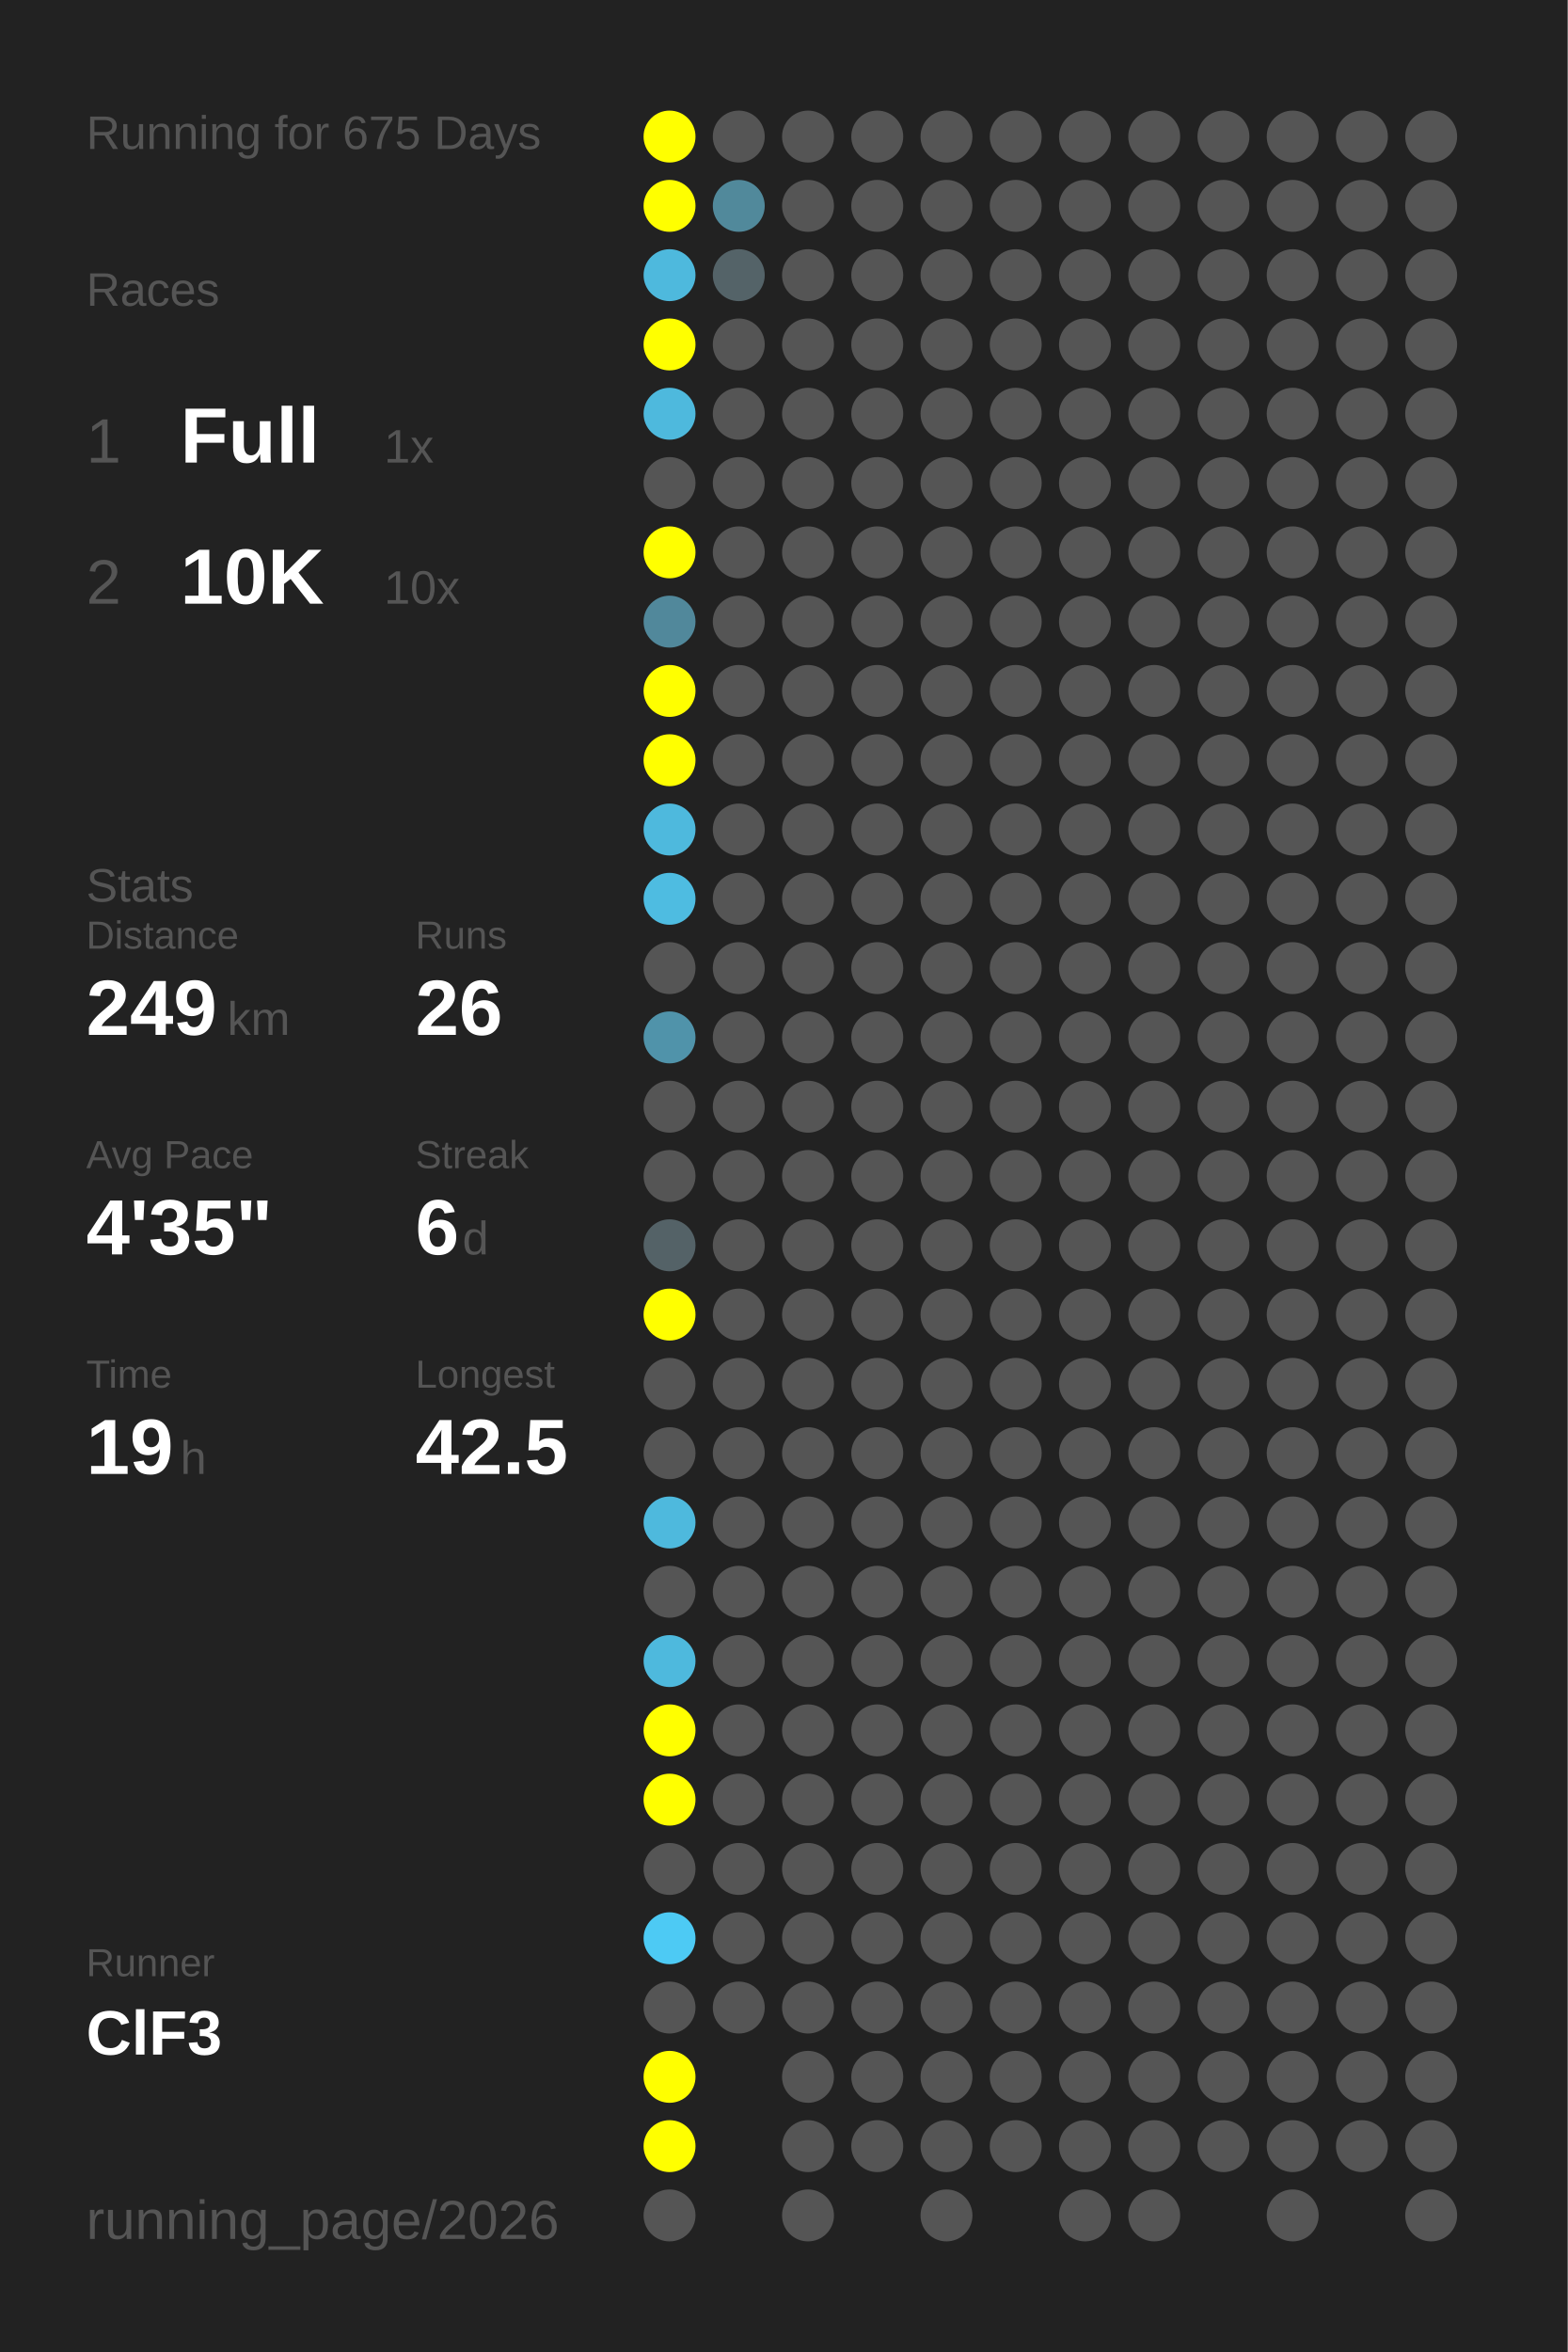
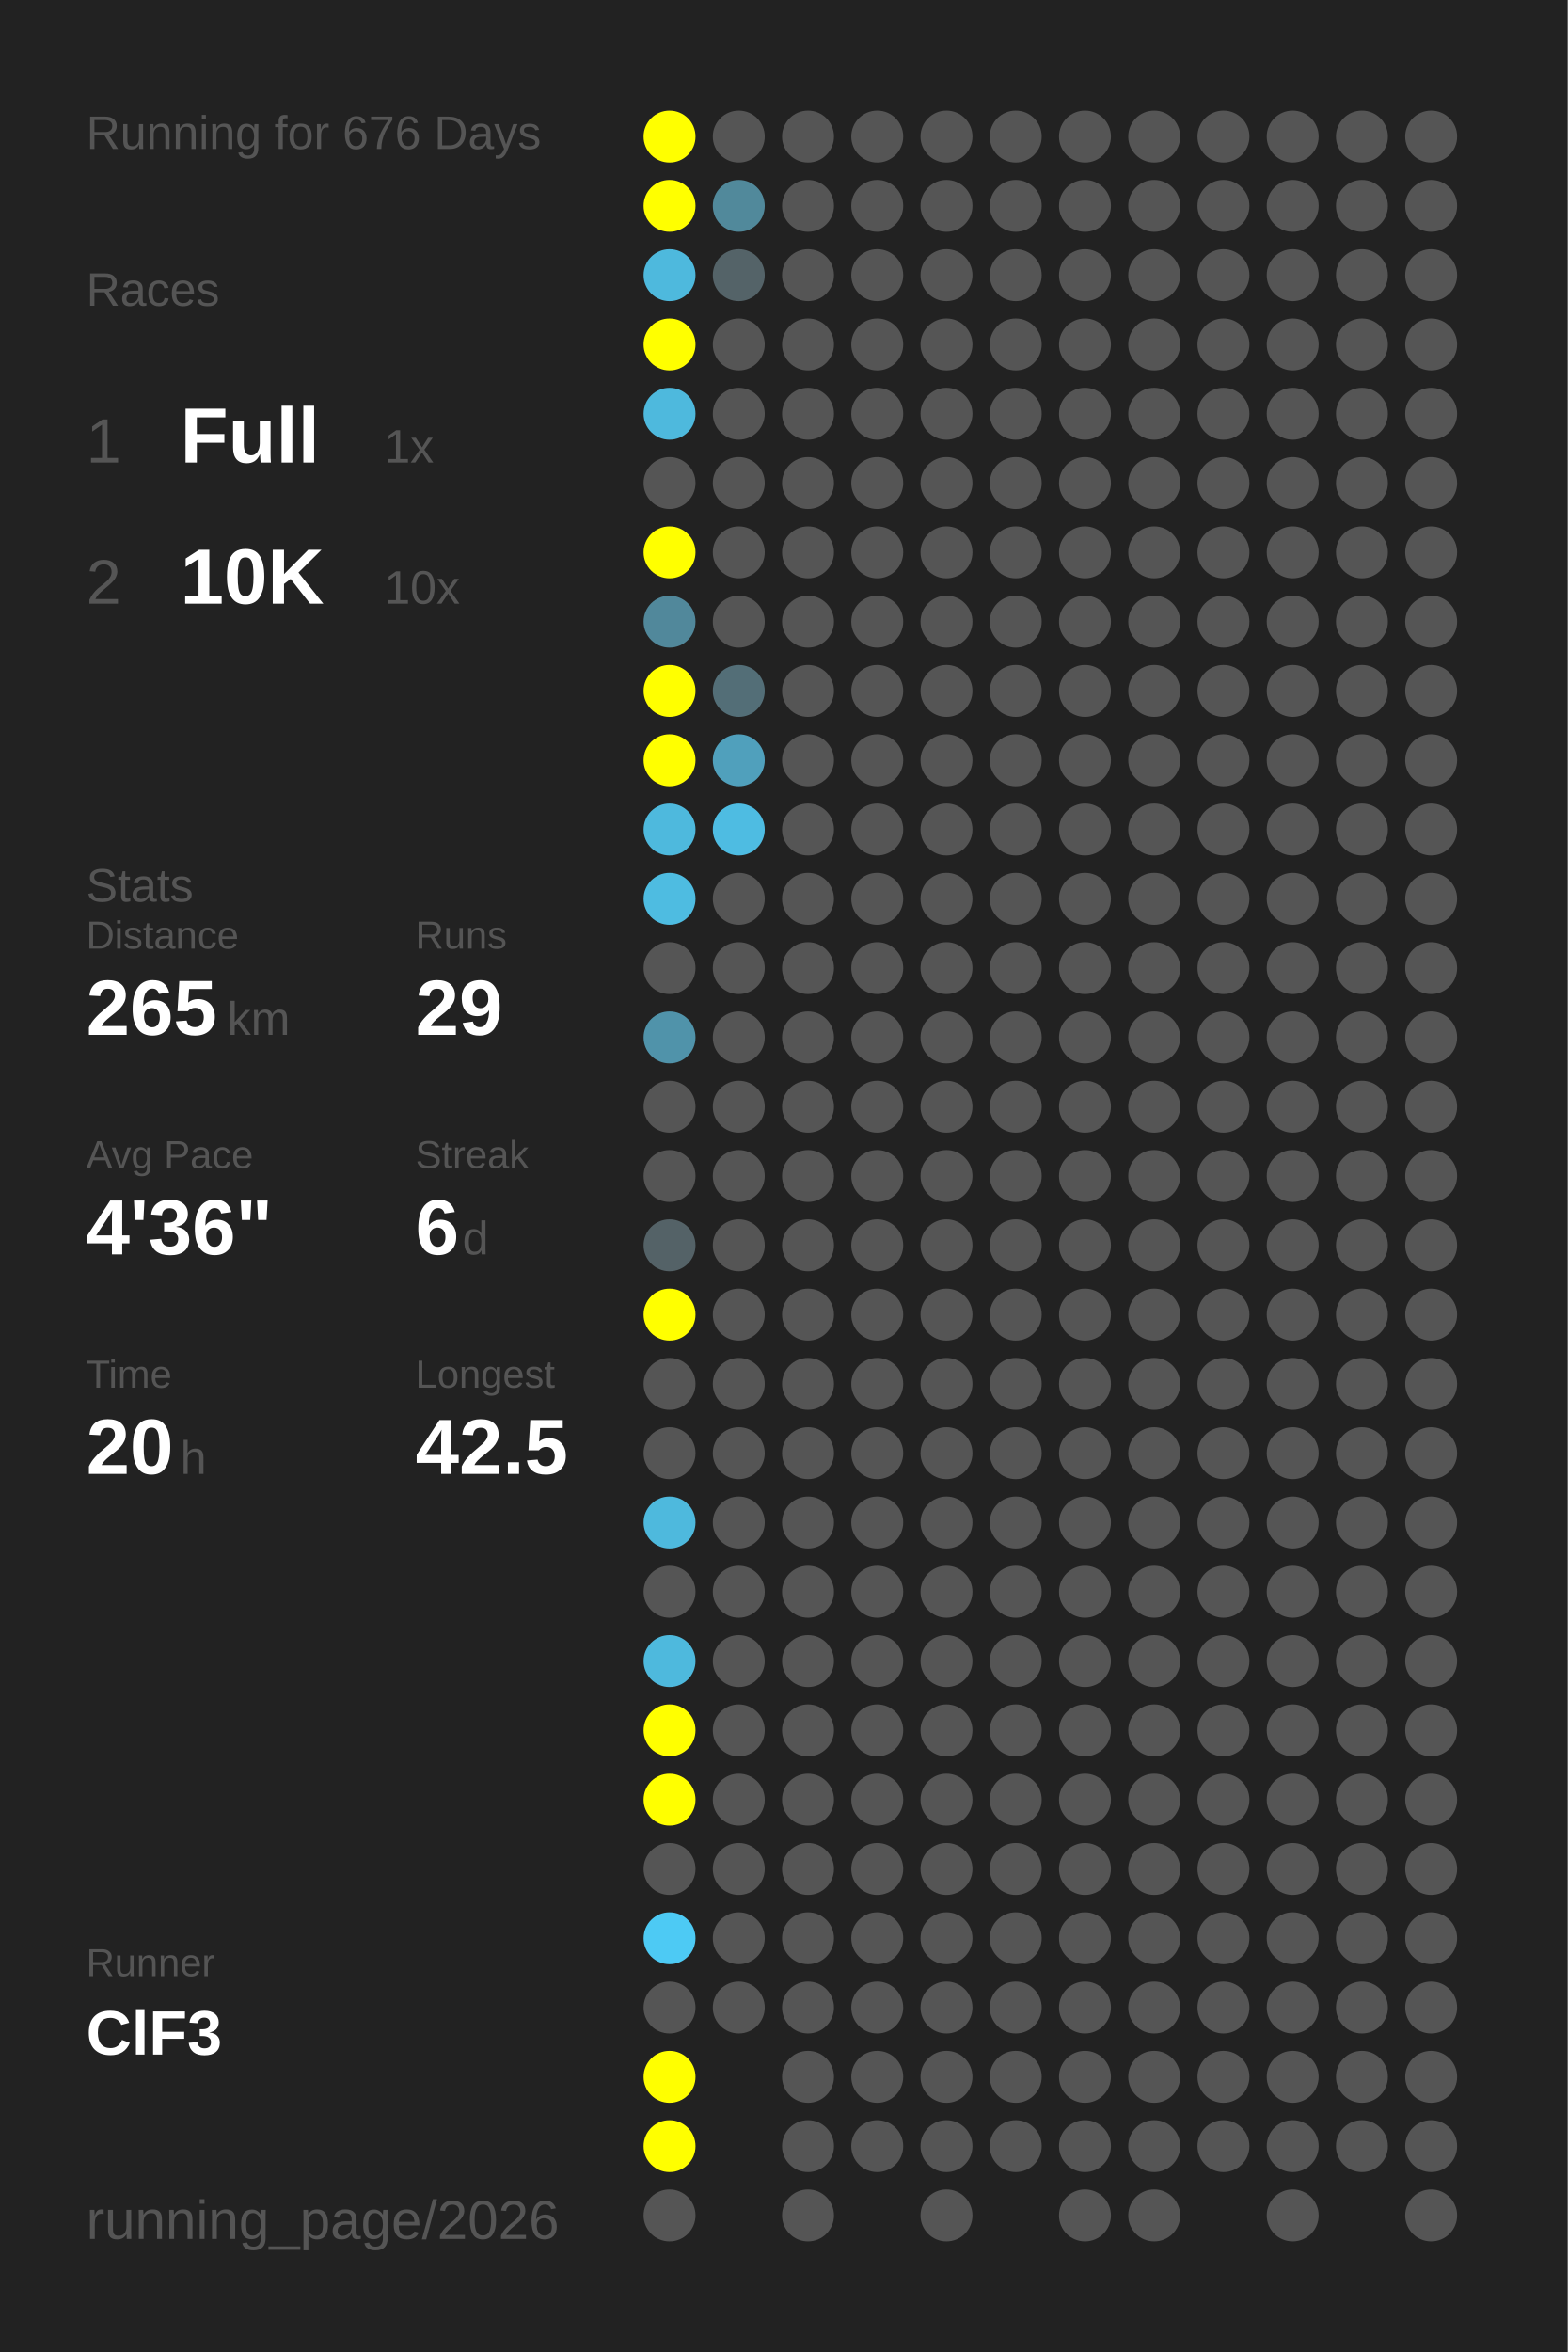
<svg xmlns="http://www.w3.org/2000/svg" baseProfile="full" height="300mm" version="1.1" viewBox="0,0,200,300" width="200mm">
  <defs />
  <rect fill="#222222" height="300" width="200" x="0" y="0" />
-   <text fill="#555555" style="font-size:6px; font-family:Arial;" x="11" y="19">Running for 675 Days</text>
+   <text fill="#555555" style="font-size:6px; font-family:Arial;" x="11" y="19">Running for 676 Days</text>
  <text fill="#555555" style="font-size:6px; font-family:Arial;" x="11" y="39">Races</text>
  <text fill="#555555" style="font-size:8px; font-family:Arial;" x="11" y="59">1</text>
  <text fill="#FFFFFF" style="font-size:10px; font-family:Arial; font-weight:bold;" x="23" y="59">Full</text>
  <text fill="#555555" style="font-size:6px; font-family:Arial;" x="49" y="59">1x</text>
  <text fill="#555555" style="font-size:8px; font-family:Arial;" x="11" y="77">2</text>
  <text fill="#FFFFFF" style="font-size:10px; font-family:Arial; font-weight:bold;" x="23" y="77">10K</text>
  <text fill="#555555" style="font-size:6px; font-family:Arial;" x="49" y="77">10x</text>
  <text fill="#555555" style="font-size:6px; font-family:Arial;" x="11" y="115">Stats</text>
  <text fill="#555555" style="font-size:5px; font-family:Arial;" x="11" y="121">Distance</text>
-   <text fill="#FFFFFF" style="font-size:10px; font-family:Arial; font-weight:bold;" x="11" y="132">249</text>
+   <text fill="#FFFFFF" style="font-size:10px; font-family:Arial; font-weight:bold;" x="11" y="132">265</text>
  <text fill="#555555" style="font-size:6px; font-family:Arial;" x="29" y="132">km</text>
  <text fill="#555555" style="font-size:5px; font-family:Arial;" x="53" y="121">Runs</text>
-   <text fill="#FFFFFF" style="font-size:10px; font-family:Arial; font-weight:bold;" x="53" y="132">26</text>
+   <text fill="#FFFFFF" style="font-size:10px; font-family:Arial; font-weight:bold;" x="53" y="132">29</text>
  <text fill="#555555" style="font-size:5px; font-family:Arial;" x="11" y="149">Avg Pace</text>
-   <text fill="#FFFFFF" style="font-size:10px; font-family:Arial; font-weight:bold;" x="11" y="160">4'35"</text>
+   <text fill="#FFFFFF" style="font-size:10px; font-family:Arial; font-weight:bold;" x="11" y="160">4'36"</text>
  <text fill="#555555" style="font-size:5px; font-family:Arial;" x="53" y="149">Streak</text>
  <text fill="#FFFFFF" style="font-size:10px; font-family:Arial; font-weight:bold;" x="53" y="160">6</text>
  <text fill="#555555" style="font-size:6px; font-family:Arial;" x="59" y="160">d</text>
  <text fill="#555555" style="font-size:5px; font-family:Arial;" x="11" y="177">Time</text>
-   <text fill="#FFFFFF" style="font-size:10px; font-family:Arial; font-weight:bold;" x="11" y="188">19</text>
+   <text fill="#FFFFFF" style="font-size:10px; font-family:Arial; font-weight:bold;" x="11" y="188">20</text>
  <text fill="#555555" style="font-size:6px; font-family:Arial;" x="23" y="188">h</text>
  <text fill="#555555" style="font-size:5px; font-family:Arial;" x="53" y="177">Longest</text>
  <text fill="#FFFFFF" style="font-size:10px; font-family:Arial; font-weight:bold;" x="53" y="188">42.5</text>
  <text fill="#555555" style="font-size:5px; font-family:Arial;" x="11" y="252.065">Runner</text>
  <text fill="#FFFFFF" style="font-size:8px; font-family:Arial; font-weight:bold;" x="11" y="262.065">ClF3</text>
  <text fill="#555555" style="font-size:7px; font-family:Arial;" x="11" y="285.581">running_page/2026</text>
  <circle cx="85.417" cy="17.419" fill="#FFFF00" r="3.312" />
  <circle cx="85.417" cy="26.258" fill="#FFFF00" r="3.312" />
  <circle cx="85.417" cy="35.097" fill="#4eb9dd" r="3.312" />
  <circle cx="85.417" cy="43.935" fill="#FFFF00" r="3.312" />
  <circle cx="85.417" cy="52.774" fill="#4eb9dd" r="3.312" />
  <circle cx="85.417" cy="61.613" fill="#555555" r="3.312" />
  <circle cx="85.417" cy="70.452" fill="#FFFF00" r="3.312" />
  <circle cx="85.417" cy="79.29" fill="#51889b" r="3.312" />
  <circle cx="85.417" cy="88.129" fill="#FFFF00" r="3.312" />
  <circle cx="85.417" cy="96.968" fill="#FFFF00" r="3.312" />
  <circle cx="85.417" cy="105.806" fill="#4eb9dd" r="3.312" />
  <circle cx="85.417" cy="114.645" fill="#4ebce1" r="3.312" />
  <circle cx="85.417" cy="123.484" fill="#555555" r="3.312" />
  <circle cx="85.417" cy="132.323" fill="#5093aa" r="3.312" />
  <circle cx="85.417" cy="141.161" fill="#555555" r="3.312" />
  <circle cx="85.417" cy="150" fill="#555555" r="3.312" />
  <circle cx="85.417" cy="158.839" fill="#546267" r="3.312" />
  <circle cx="85.417" cy="167.677" fill="#FFFF00" r="3.312" />
  <circle cx="85.417" cy="176.516" fill="#555555" r="3.312" />
  <circle cx="85.417" cy="185.355" fill="#555555" r="3.312" />
  <circle cx="85.417" cy="194.194" fill="#4eb9dd" r="3.312" />
  <circle cx="85.417" cy="203.032" fill="#555555" r="3.312" />
  <circle cx="85.417" cy="211.871" fill="#4eb9dd" r="3.312" />
  <circle cx="85.417" cy="220.71" fill="#FFFF00" r="3.312" />
  <circle cx="85.417" cy="229.548" fill="#FFFF00" r="3.312" />
  <circle cx="85.417" cy="238.387" fill="#555555" r="3.312" />
  <circle cx="85.417" cy="247.226" fill="#4dcaf4" r="3.312" />
  <circle cx="85.417" cy="256.065" fill="#555555" r="3.312" />
  <circle cx="85.417" cy="264.903" fill="#FFFF00" r="3.312" />
  <circle cx="85.417" cy="273.742" fill="#FFFF00" r="3.312" />
  <circle cx="85.417" cy="282.581" fill="#555555" r="3.312" />
  <circle cx="94.25" cy="17.419" fill="#555555" r="3.312" />
  <circle cx="94.25" cy="26.258" fill="#51899b" r="3.312" />
  <circle cx="94.25" cy="35.097" fill="#546368" r="3.312" />
  <circle cx="94.25" cy="43.935" fill="#555555" r="3.312" />
  <circle cx="94.25" cy="52.774" fill="#555555" r="3.312" />
  <circle cx="94.25" cy="61.613" fill="#555555" r="3.312" />
  <circle cx="94.25" cy="70.452" fill="#555555" r="3.312" />
  <circle cx="94.25" cy="79.29" fill="#555555" r="3.312" />
-   <circle cx="94.25" cy="88.129" fill="#555555" r="3.312" />
-   <circle cx="94.25" cy="96.968" fill="#555555" r="3.312" />
-   <circle cx="94.25" cy="105.806" fill="#555555" r="3.312" />
+   <circle cx="94.25" cy="88.129" fill="#536e77" r="3.312" />
+   <circle cx="94.25" cy="96.968" fill="#50a0bc" r="3.312" />
+   <circle cx="94.25" cy="105.806" fill="#4ebce2" r="3.312" />
  <circle cx="94.25" cy="114.645" fill="#555555" r="3.312" />
  <circle cx="94.25" cy="123.484" fill="#555555" r="3.312" />
  <circle cx="94.25" cy="132.323" fill="#555555" r="3.312" />
  <circle cx="94.25" cy="141.161" fill="#555555" r="3.312" />
  <circle cx="94.25" cy="150" fill="#555555" r="3.312" />
  <circle cx="94.25" cy="158.839" fill="#555555" r="3.312" />
  <circle cx="94.25" cy="167.677" fill="#555555" r="3.312" />
  <circle cx="94.25" cy="176.516" fill="#555555" r="3.312" />
  <circle cx="94.25" cy="185.355" fill="#555555" r="3.312" />
  <circle cx="94.25" cy="194.194" fill="#555555" r="3.312" />
  <circle cx="94.25" cy="203.032" fill="#555555" r="3.312" />
  <circle cx="94.25" cy="211.871" fill="#555555" r="3.312" />
  <circle cx="94.25" cy="220.71" fill="#555555" r="3.312" />
  <circle cx="94.25" cy="229.548" fill="#555555" r="3.312" />
  <circle cx="94.25" cy="238.387" fill="#555555" r="3.312" />
  <circle cx="94.25" cy="247.226" fill="#555555" r="3.312" />
  <circle cx="94.25" cy="256.065" fill="#555555" r="3.312" />
  <circle cx="103.083" cy="17.419" fill="#555555" r="3.312" />
  <circle cx="103.083" cy="26.258" fill="#555555" r="3.312" />
  <circle cx="103.083" cy="35.097" fill="#555555" r="3.312" />
  <circle cx="103.083" cy="43.935" fill="#555555" r="3.312" />
  <circle cx="103.083" cy="52.774" fill="#555555" r="3.312" />
  <circle cx="103.083" cy="61.613" fill="#555555" r="3.312" />
  <circle cx="103.083" cy="70.452" fill="#555555" r="3.312" />
  <circle cx="103.083" cy="79.29" fill="#555555" r="3.312" />
  <circle cx="103.083" cy="88.129" fill="#555555" r="3.312" />
  <circle cx="103.083" cy="96.968" fill="#555555" r="3.312" />
  <circle cx="103.083" cy="105.806" fill="#555555" r="3.312" />
  <circle cx="103.083" cy="114.645" fill="#555555" r="3.312" />
  <circle cx="103.083" cy="123.484" fill="#555555" r="3.312" />
  <circle cx="103.083" cy="132.323" fill="#555555" r="3.312" />
  <circle cx="103.083" cy="141.161" fill="#555555" r="3.312" />
  <circle cx="103.083" cy="150" fill="#555555" r="3.312" />
  <circle cx="103.083" cy="158.839" fill="#555555" r="3.312" />
  <circle cx="103.083" cy="167.677" fill="#555555" r="3.312" />
  <circle cx="103.083" cy="176.516" fill="#555555" r="3.312" />
  <circle cx="103.083" cy="185.355" fill="#555555" r="3.312" />
  <circle cx="103.083" cy="194.194" fill="#555555" r="3.312" />
  <circle cx="103.083" cy="203.032" fill="#555555" r="3.312" />
  <circle cx="103.083" cy="211.871" fill="#555555" r="3.312" />
  <circle cx="103.083" cy="220.71" fill="#555555" r="3.312" />
  <circle cx="103.083" cy="229.548" fill="#555555" r="3.312" />
  <circle cx="103.083" cy="238.387" fill="#555555" r="3.312" />
  <circle cx="103.083" cy="247.226" fill="#555555" r="3.312" />
  <circle cx="103.083" cy="256.065" fill="#555555" r="3.312" />
  <circle cx="103.083" cy="264.903" fill="#555555" r="3.312" />
  <circle cx="103.083" cy="273.742" fill="#555555" r="3.312" />
  <circle cx="103.083" cy="282.581" fill="#555555" r="3.312" />
  <circle cx="111.917" cy="17.419" fill="#555555" r="3.312" />
  <circle cx="111.917" cy="26.258" fill="#555555" r="3.312" />
  <circle cx="111.917" cy="35.097" fill="#555555" r="3.312" />
  <circle cx="111.917" cy="43.935" fill="#555555" r="3.312" />
  <circle cx="111.917" cy="52.774" fill="#555555" r="3.312" />
  <circle cx="111.917" cy="61.613" fill="#555555" r="3.312" />
  <circle cx="111.917" cy="70.452" fill="#555555" r="3.312" />
  <circle cx="111.917" cy="79.29" fill="#555555" r="3.312" />
  <circle cx="111.917" cy="88.129" fill="#555555" r="3.312" />
  <circle cx="111.917" cy="96.968" fill="#555555" r="3.312" />
  <circle cx="111.917" cy="105.806" fill="#555555" r="3.312" />
  <circle cx="111.917" cy="114.645" fill="#555555" r="3.312" />
  <circle cx="111.917" cy="123.484" fill="#555555" r="3.312" />
  <circle cx="111.917" cy="132.323" fill="#555555" r="3.312" />
  <circle cx="111.917" cy="141.161" fill="#555555" r="3.312" />
  <circle cx="111.917" cy="150" fill="#555555" r="3.312" />
  <circle cx="111.917" cy="158.839" fill="#555555" r="3.312" />
  <circle cx="111.917" cy="167.677" fill="#555555" r="3.312" />
  <circle cx="111.917" cy="176.516" fill="#555555" r="3.312" />
  <circle cx="111.917" cy="185.355" fill="#555555" r="3.312" />
  <circle cx="111.917" cy="194.194" fill="#555555" r="3.312" />
  <circle cx="111.917" cy="203.032" fill="#555555" r="3.312" />
  <circle cx="111.917" cy="211.871" fill="#555555" r="3.312" />
  <circle cx="111.917" cy="220.71" fill="#555555" r="3.312" />
  <circle cx="111.917" cy="229.548" fill="#555555" r="3.312" />
  <circle cx="111.917" cy="238.387" fill="#555555" r="3.312" />
  <circle cx="111.917" cy="247.226" fill="#555555" r="3.312" />
  <circle cx="111.917" cy="256.065" fill="#555555" r="3.312" />
  <circle cx="111.917" cy="264.903" fill="#555555" r="3.312" />
  <circle cx="111.917" cy="273.742" fill="#555555" r="3.312" />
  <circle cx="120.75" cy="17.419" fill="#555555" r="3.312" />
  <circle cx="120.75" cy="26.258" fill="#555555" r="3.312" />
  <circle cx="120.75" cy="35.097" fill="#555555" r="3.312" />
  <circle cx="120.75" cy="43.935" fill="#555555" r="3.312" />
  <circle cx="120.75" cy="52.774" fill="#555555" r="3.312" />
  <circle cx="120.75" cy="61.613" fill="#555555" r="3.312" />
  <circle cx="120.75" cy="70.452" fill="#555555" r="3.312" />
  <circle cx="120.75" cy="79.29" fill="#555555" r="3.312" />
  <circle cx="120.75" cy="88.129" fill="#555555" r="3.312" />
  <circle cx="120.75" cy="96.968" fill="#555555" r="3.312" />
  <circle cx="120.75" cy="105.806" fill="#555555" r="3.312" />
  <circle cx="120.75" cy="114.645" fill="#555555" r="3.312" />
  <circle cx="120.75" cy="123.484" fill="#555555" r="3.312" />
  <circle cx="120.75" cy="132.323" fill="#555555" r="3.312" />
  <circle cx="120.75" cy="141.161" fill="#555555" r="3.312" />
  <circle cx="120.75" cy="150" fill="#555555" r="3.312" />
  <circle cx="120.75" cy="158.839" fill="#555555" r="3.312" />
  <circle cx="120.75" cy="167.677" fill="#555555" r="3.312" />
  <circle cx="120.75" cy="176.516" fill="#555555" r="3.312" />
  <circle cx="120.75" cy="185.355" fill="#555555" r="3.312" />
  <circle cx="120.75" cy="194.194" fill="#555555" r="3.312" />
  <circle cx="120.75" cy="203.032" fill="#555555" r="3.312" />
  <circle cx="120.75" cy="211.871" fill="#555555" r="3.312" />
  <circle cx="120.75" cy="220.71" fill="#555555" r="3.312" />
  <circle cx="120.75" cy="229.548" fill="#555555" r="3.312" />
  <circle cx="120.75" cy="238.387" fill="#555555" r="3.312" />
  <circle cx="120.75" cy="247.226" fill="#555555" r="3.312" />
  <circle cx="120.75" cy="256.065" fill="#555555" r="3.312" />
  <circle cx="120.75" cy="264.903" fill="#555555" r="3.312" />
  <circle cx="120.75" cy="273.742" fill="#555555" r="3.312" />
  <circle cx="120.75" cy="282.581" fill="#555555" r="3.312" />
  <circle cx="129.583" cy="17.419" fill="#555555" r="3.312" />
  <circle cx="129.583" cy="26.258" fill="#555555" r="3.312" />
  <circle cx="129.583" cy="35.097" fill="#555555" r="3.312" />
  <circle cx="129.583" cy="43.935" fill="#555555" r="3.312" />
  <circle cx="129.583" cy="52.774" fill="#555555" r="3.312" />
  <circle cx="129.583" cy="61.613" fill="#555555" r="3.312" />
  <circle cx="129.583" cy="70.452" fill="#555555" r="3.312" />
  <circle cx="129.583" cy="79.29" fill="#555555" r="3.312" />
  <circle cx="129.583" cy="88.129" fill="#555555" r="3.312" />
  <circle cx="129.583" cy="96.968" fill="#555555" r="3.312" />
  <circle cx="129.583" cy="105.806" fill="#555555" r="3.312" />
  <circle cx="129.583" cy="114.645" fill="#555555" r="3.312" />
  <circle cx="129.583" cy="123.484" fill="#555555" r="3.312" />
  <circle cx="129.583" cy="132.323" fill="#555555" r="3.312" />
  <circle cx="129.583" cy="141.161" fill="#555555" r="3.312" />
  <circle cx="129.583" cy="150" fill="#555555" r="3.312" />
  <circle cx="129.583" cy="158.839" fill="#555555" r="3.312" />
  <circle cx="129.583" cy="167.677" fill="#555555" r="3.312" />
  <circle cx="129.583" cy="176.516" fill="#555555" r="3.312" />
  <circle cx="129.583" cy="185.355" fill="#555555" r="3.312" />
  <circle cx="129.583" cy="194.194" fill="#555555" r="3.312" />
  <circle cx="129.583" cy="203.032" fill="#555555" r="3.312" />
  <circle cx="129.583" cy="211.871" fill="#555555" r="3.312" />
  <circle cx="129.583" cy="220.71" fill="#555555" r="3.312" />
  <circle cx="129.583" cy="229.548" fill="#555555" r="3.312" />
  <circle cx="129.583" cy="238.387" fill="#555555" r="3.312" />
  <circle cx="129.583" cy="247.226" fill="#555555" r="3.312" />
  <circle cx="129.583" cy="256.065" fill="#555555" r="3.312" />
  <circle cx="129.583" cy="264.903" fill="#555555" r="3.312" />
  <circle cx="129.583" cy="273.742" fill="#555555" r="3.312" />
  <circle cx="138.417" cy="17.419" fill="#555555" r="3.312" />
  <circle cx="138.417" cy="26.258" fill="#555555" r="3.312" />
  <circle cx="138.417" cy="35.097" fill="#555555" r="3.312" />
  <circle cx="138.417" cy="43.935" fill="#555555" r="3.312" />
  <circle cx="138.417" cy="52.774" fill="#555555" r="3.312" />
  <circle cx="138.417" cy="61.613" fill="#555555" r="3.312" />
  <circle cx="138.417" cy="70.452" fill="#555555" r="3.312" />
  <circle cx="138.417" cy="79.29" fill="#555555" r="3.312" />
  <circle cx="138.417" cy="88.129" fill="#555555" r="3.312" />
  <circle cx="138.417" cy="96.968" fill="#555555" r="3.312" />
  <circle cx="138.417" cy="105.806" fill="#555555" r="3.312" />
  <circle cx="138.417" cy="114.645" fill="#555555" r="3.312" />
  <circle cx="138.417" cy="123.484" fill="#555555" r="3.312" />
  <circle cx="138.417" cy="132.323" fill="#555555" r="3.312" />
  <circle cx="138.417" cy="141.161" fill="#555555" r="3.312" />
  <circle cx="138.417" cy="150" fill="#555555" r="3.312" />
  <circle cx="138.417" cy="158.839" fill="#555555" r="3.312" />
  <circle cx="138.417" cy="167.677" fill="#555555" r="3.312" />
  <circle cx="138.417" cy="176.516" fill="#555555" r="3.312" />
  <circle cx="138.417" cy="185.355" fill="#555555" r="3.312" />
  <circle cx="138.417" cy="194.194" fill="#555555" r="3.312" />
  <circle cx="138.417" cy="203.032" fill="#555555" r="3.312" />
  <circle cx="138.417" cy="211.871" fill="#555555" r="3.312" />
  <circle cx="138.417" cy="220.71" fill="#555555" r="3.312" />
  <circle cx="138.417" cy="229.548" fill="#555555" r="3.312" />
  <circle cx="138.417" cy="238.387" fill="#555555" r="3.312" />
  <circle cx="138.417" cy="247.226" fill="#555555" r="3.312" />
  <circle cx="138.417" cy="256.065" fill="#555555" r="3.312" />
  <circle cx="138.417" cy="264.903" fill="#555555" r="3.312" />
  <circle cx="138.417" cy="273.742" fill="#555555" r="3.312" />
  <circle cx="138.417" cy="282.581" fill="#555555" r="3.312" />
  <circle cx="147.25" cy="17.419" fill="#555555" r="3.312" />
  <circle cx="147.25" cy="26.258" fill="#555555" r="3.312" />
  <circle cx="147.25" cy="35.097" fill="#555555" r="3.312" />
  <circle cx="147.25" cy="43.935" fill="#555555" r="3.312" />
  <circle cx="147.25" cy="52.774" fill="#555555" r="3.312" />
  <circle cx="147.25" cy="61.613" fill="#555555" r="3.312" />
  <circle cx="147.25" cy="70.452" fill="#555555" r="3.312" />
  <circle cx="147.25" cy="79.29" fill="#555555" r="3.312" />
  <circle cx="147.25" cy="88.129" fill="#555555" r="3.312" />
  <circle cx="147.25" cy="96.968" fill="#555555" r="3.312" />
  <circle cx="147.25" cy="105.806" fill="#555555" r="3.312" />
  <circle cx="147.25" cy="114.645" fill="#555555" r="3.312" />
  <circle cx="147.25" cy="123.484" fill="#555555" r="3.312" />
  <circle cx="147.25" cy="132.323" fill="#555555" r="3.312" />
  <circle cx="147.25" cy="141.161" fill="#555555" r="3.312" />
  <circle cx="147.25" cy="150" fill="#555555" r="3.312" />
  <circle cx="147.25" cy="158.839" fill="#555555" r="3.312" />
  <circle cx="147.25" cy="167.677" fill="#555555" r="3.312" />
  <circle cx="147.25" cy="176.516" fill="#555555" r="3.312" />
  <circle cx="147.25" cy="185.355" fill="#555555" r="3.312" />
  <circle cx="147.25" cy="194.194" fill="#555555" r="3.312" />
  <circle cx="147.25" cy="203.032" fill="#555555" r="3.312" />
  <circle cx="147.25" cy="211.871" fill="#555555" r="3.312" />
  <circle cx="147.25" cy="220.71" fill="#555555" r="3.312" />
  <circle cx="147.25" cy="229.548" fill="#555555" r="3.312" />
  <circle cx="147.25" cy="238.387" fill="#555555" r="3.312" />
  <circle cx="147.25" cy="247.226" fill="#555555" r="3.312" />
  <circle cx="147.25" cy="256.065" fill="#555555" r="3.312" />
  <circle cx="147.25" cy="264.903" fill="#555555" r="3.312" />
  <circle cx="147.25" cy="273.742" fill="#555555" r="3.312" />
  <circle cx="147.25" cy="282.581" fill="#555555" r="3.312" />
  <circle cx="156.083" cy="17.419" fill="#555555" r="3.312" />
  <circle cx="156.083" cy="26.258" fill="#555555" r="3.312" />
  <circle cx="156.083" cy="35.097" fill="#555555" r="3.312" />
  <circle cx="156.083" cy="43.935" fill="#555555" r="3.312" />
  <circle cx="156.083" cy="52.774" fill="#555555" r="3.312" />
  <circle cx="156.083" cy="61.613" fill="#555555" r="3.312" />
  <circle cx="156.083" cy="70.452" fill="#555555" r="3.312" />
  <circle cx="156.083" cy="79.29" fill="#555555" r="3.312" />
  <circle cx="156.083" cy="88.129" fill="#555555" r="3.312" />
  <circle cx="156.083" cy="96.968" fill="#555555" r="3.312" />
  <circle cx="156.083" cy="105.806" fill="#555555" r="3.312" />
  <circle cx="156.083" cy="114.645" fill="#555555" r="3.312" />
  <circle cx="156.083" cy="123.484" fill="#555555" r="3.312" />
  <circle cx="156.083" cy="132.323" fill="#555555" r="3.312" />
  <circle cx="156.083" cy="141.161" fill="#555555" r="3.312" />
  <circle cx="156.083" cy="150" fill="#555555" r="3.312" />
  <circle cx="156.083" cy="158.839" fill="#555555" r="3.312" />
  <circle cx="156.083" cy="167.677" fill="#555555" r="3.312" />
  <circle cx="156.083" cy="176.516" fill="#555555" r="3.312" />
  <circle cx="156.083" cy="185.355" fill="#555555" r="3.312" />
  <circle cx="156.083" cy="194.194" fill="#555555" r="3.312" />
  <circle cx="156.083" cy="203.032" fill="#555555" r="3.312" />
  <circle cx="156.083" cy="211.871" fill="#555555" r="3.312" />
  <circle cx="156.083" cy="220.71" fill="#555555" r="3.312" />
  <circle cx="156.083" cy="229.548" fill="#555555" r="3.312" />
  <circle cx="156.083" cy="238.387" fill="#555555" r="3.312" />
  <circle cx="156.083" cy="247.226" fill="#555555" r="3.312" />
  <circle cx="156.083" cy="256.065" fill="#555555" r="3.312" />
  <circle cx="156.083" cy="264.903" fill="#555555" r="3.312" />
  <circle cx="156.083" cy="273.742" fill="#555555" r="3.312" />
  <circle cx="164.917" cy="17.419" fill="#555555" r="3.312" />
  <circle cx="164.917" cy="26.258" fill="#555555" r="3.312" />
  <circle cx="164.917" cy="35.097" fill="#555555" r="3.312" />
  <circle cx="164.917" cy="43.935" fill="#555555" r="3.312" />
  <circle cx="164.917" cy="52.774" fill="#555555" r="3.312" />
  <circle cx="164.917" cy="61.613" fill="#555555" r="3.312" />
  <circle cx="164.917" cy="70.452" fill="#555555" r="3.312" />
  <circle cx="164.917" cy="79.29" fill="#555555" r="3.312" />
  <circle cx="164.917" cy="88.129" fill="#555555" r="3.312" />
  <circle cx="164.917" cy="96.968" fill="#555555" r="3.312" />
  <circle cx="164.917" cy="105.806" fill="#555555" r="3.312" />
  <circle cx="164.917" cy="114.645" fill="#555555" r="3.312" />
  <circle cx="164.917" cy="123.484" fill="#555555" r="3.312" />
  <circle cx="164.917" cy="132.323" fill="#555555" r="3.312" />
  <circle cx="164.917" cy="141.161" fill="#555555" r="3.312" />
  <circle cx="164.917" cy="150" fill="#555555" r="3.312" />
  <circle cx="164.917" cy="158.839" fill="#555555" r="3.312" />
  <circle cx="164.917" cy="167.677" fill="#555555" r="3.312" />
  <circle cx="164.917" cy="176.516" fill="#555555" r="3.312" />
  <circle cx="164.917" cy="185.355" fill="#555555" r="3.312" />
  <circle cx="164.917" cy="194.194" fill="#555555" r="3.312" />
  <circle cx="164.917" cy="203.032" fill="#555555" r="3.312" />
  <circle cx="164.917" cy="211.871" fill="#555555" r="3.312" />
  <circle cx="164.917" cy="220.71" fill="#555555" r="3.312" />
  <circle cx="164.917" cy="229.548" fill="#555555" r="3.312" />
  <circle cx="164.917" cy="238.387" fill="#555555" r="3.312" />
  <circle cx="164.917" cy="247.226" fill="#555555" r="3.312" />
  <circle cx="164.917" cy="256.065" fill="#555555" r="3.312" />
  <circle cx="164.917" cy="264.903" fill="#555555" r="3.312" />
  <circle cx="164.917" cy="273.742" fill="#555555" r="3.312" />
  <circle cx="164.917" cy="282.581" fill="#555555" r="3.312" />
  <circle cx="173.75" cy="17.419" fill="#555555" r="3.312" />
  <circle cx="173.75" cy="26.258" fill="#555555" r="3.312" />
  <circle cx="173.75" cy="35.097" fill="#555555" r="3.312" />
  <circle cx="173.75" cy="43.935" fill="#555555" r="3.312" />
  <circle cx="173.75" cy="52.774" fill="#555555" r="3.312" />
  <circle cx="173.75" cy="61.613" fill="#555555" r="3.312" />
  <circle cx="173.75" cy="70.452" fill="#555555" r="3.312" />
  <circle cx="173.75" cy="79.29" fill="#555555" r="3.312" />
  <circle cx="173.75" cy="88.129" fill="#555555" r="3.312" />
  <circle cx="173.75" cy="96.968" fill="#555555" r="3.312" />
  <circle cx="173.75" cy="105.806" fill="#555555" r="3.312" />
  <circle cx="173.75" cy="114.645" fill="#555555" r="3.312" />
  <circle cx="173.75" cy="123.484" fill="#555555" r="3.312" />
  <circle cx="173.75" cy="132.323" fill="#555555" r="3.312" />
  <circle cx="173.75" cy="141.161" fill="#555555" r="3.312" />
  <circle cx="173.75" cy="150" fill="#555555" r="3.312" />
  <circle cx="173.75" cy="158.839" fill="#555555" r="3.312" />
  <circle cx="173.75" cy="167.677" fill="#555555" r="3.312" />
  <circle cx="173.75" cy="176.516" fill="#555555" r="3.312" />
  <circle cx="173.75" cy="185.355" fill="#555555" r="3.312" />
  <circle cx="173.75" cy="194.194" fill="#555555" r="3.312" />
  <circle cx="173.75" cy="203.032" fill="#555555" r="3.312" />
  <circle cx="173.75" cy="211.871" fill="#555555" r="3.312" />
  <circle cx="173.75" cy="220.71" fill="#555555" r="3.312" />
  <circle cx="173.75" cy="229.548" fill="#555555" r="3.312" />
  <circle cx="173.75" cy="238.387" fill="#555555" r="3.312" />
  <circle cx="173.75" cy="247.226" fill="#555555" r="3.312" />
  <circle cx="173.75" cy="256.065" fill="#555555" r="3.312" />
  <circle cx="173.75" cy="264.903" fill="#555555" r="3.312" />
  <circle cx="173.75" cy="273.742" fill="#555555" r="3.312" />
  <circle cx="182.583" cy="17.419" fill="#555555" r="3.312" />
  <circle cx="182.583" cy="26.258" fill="#555555" r="3.312" />
  <circle cx="182.583" cy="35.097" fill="#555555" r="3.312" />
  <circle cx="182.583" cy="43.935" fill="#555555" r="3.312" />
  <circle cx="182.583" cy="52.774" fill="#555555" r="3.312" />
  <circle cx="182.583" cy="61.613" fill="#555555" r="3.312" />
  <circle cx="182.583" cy="70.452" fill="#555555" r="3.312" />
  <circle cx="182.583" cy="79.29" fill="#555555" r="3.312" />
  <circle cx="182.583" cy="88.129" fill="#555555" r="3.312" />
  <circle cx="182.583" cy="96.968" fill="#555555" r="3.312" />
  <circle cx="182.583" cy="105.806" fill="#555555" r="3.312" />
  <circle cx="182.583" cy="114.645" fill="#555555" r="3.312" />
  <circle cx="182.583" cy="123.484" fill="#555555" r="3.312" />
  <circle cx="182.583" cy="132.323" fill="#555555" r="3.312" />
  <circle cx="182.583" cy="141.161" fill="#555555" r="3.312" />
  <circle cx="182.583" cy="150" fill="#555555" r="3.312" />
  <circle cx="182.583" cy="158.839" fill="#555555" r="3.312" />
  <circle cx="182.583" cy="167.677" fill="#555555" r="3.312" />
  <circle cx="182.583" cy="176.516" fill="#555555" r="3.312" />
  <circle cx="182.583" cy="185.355" fill="#555555" r="3.312" />
  <circle cx="182.583" cy="194.194" fill="#555555" r="3.312" />
  <circle cx="182.583" cy="203.032" fill="#555555" r="3.312" />
  <circle cx="182.583" cy="211.871" fill="#555555" r="3.312" />
  <circle cx="182.583" cy="220.71" fill="#555555" r="3.312" />
  <circle cx="182.583" cy="229.548" fill="#555555" r="3.312" />
  <circle cx="182.583" cy="238.387" fill="#555555" r="3.312" />
  <circle cx="182.583" cy="247.226" fill="#555555" r="3.312" />
  <circle cx="182.583" cy="256.065" fill="#555555" r="3.312" />
  <circle cx="182.583" cy="264.903" fill="#555555" r="3.312" />
  <circle cx="182.583" cy="273.742" fill="#555555" r="3.312" />
  <circle cx="182.583" cy="282.581" fill="#555555" r="3.312" />
</svg>
